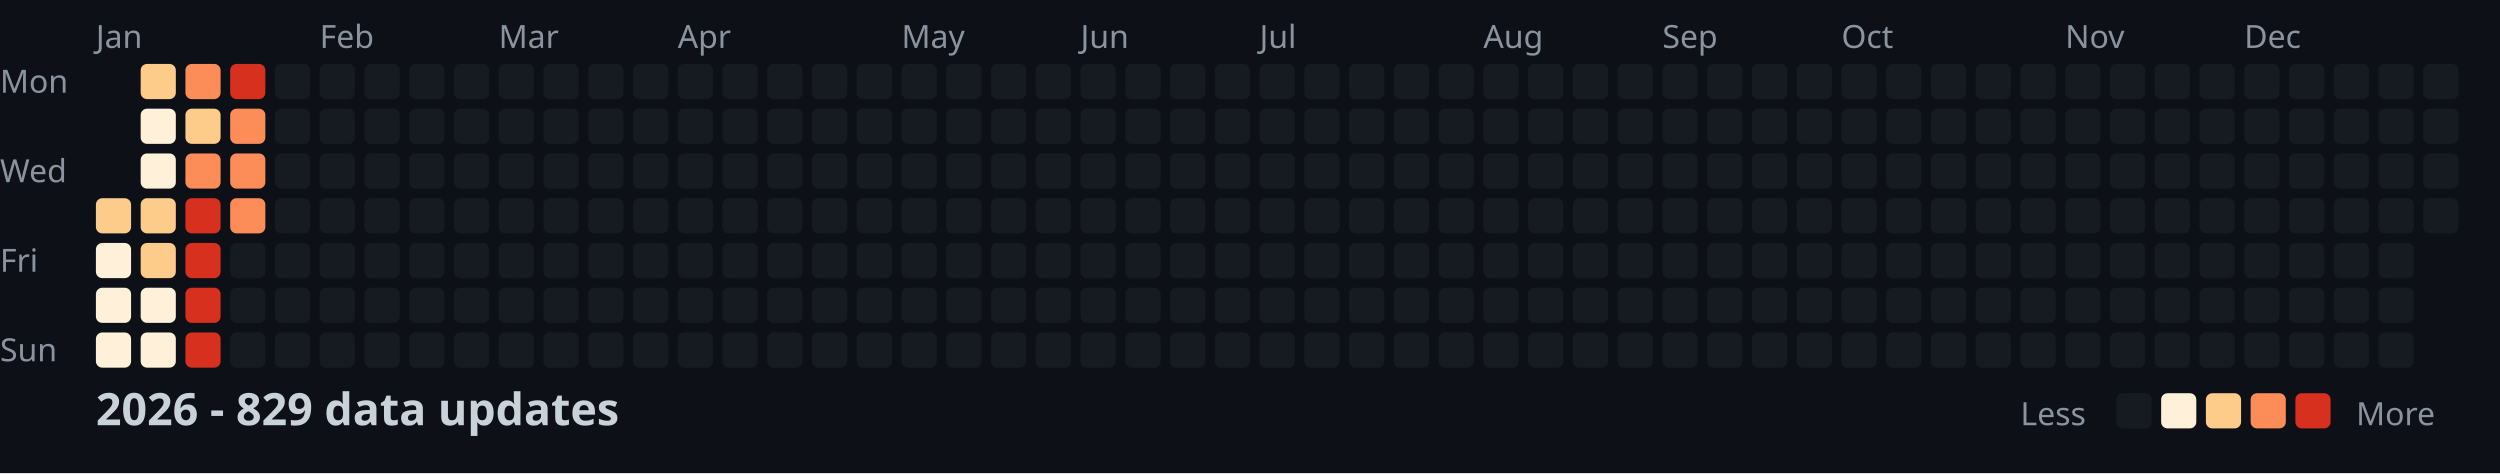
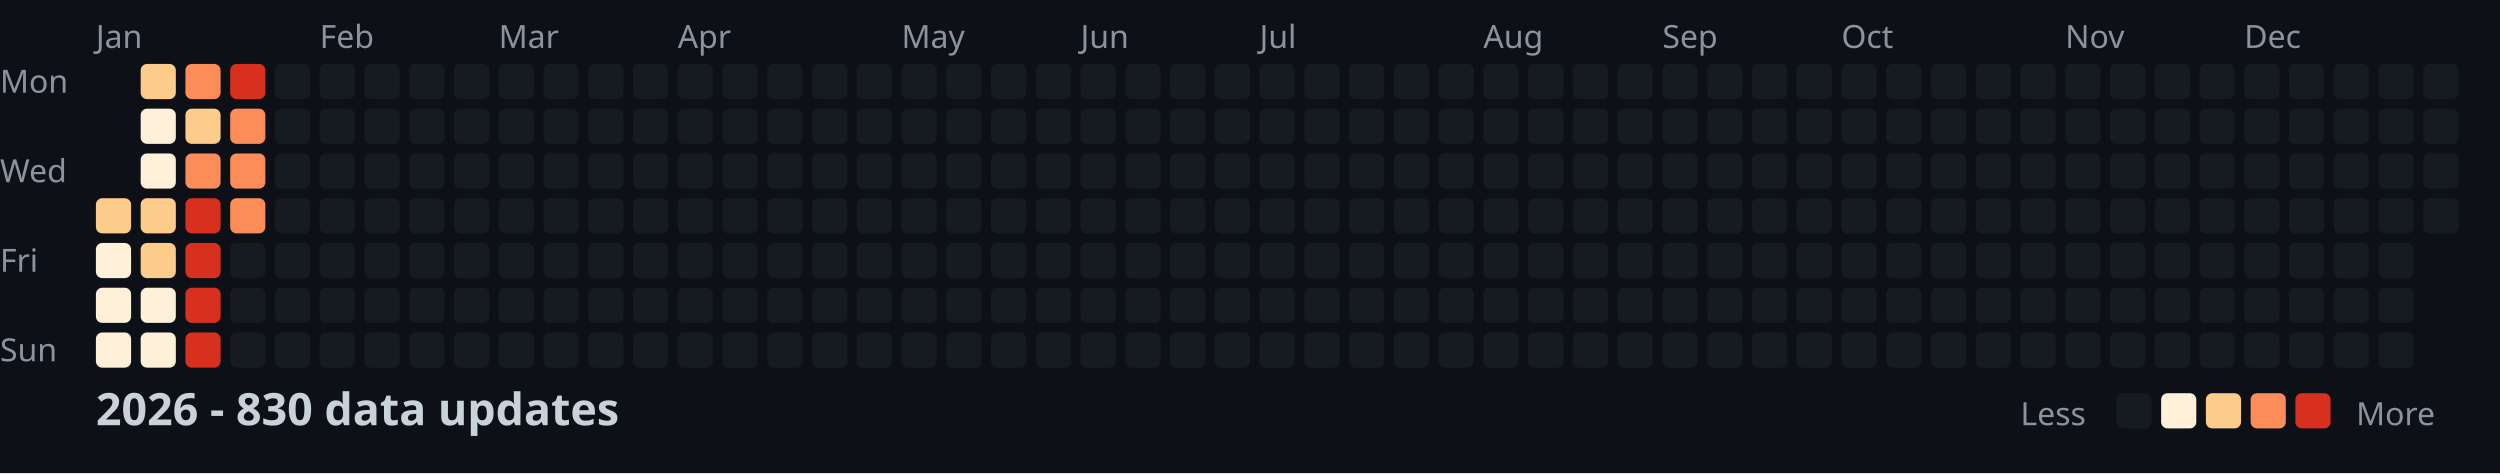
<svg xmlns="http://www.w3.org/2000/svg" width="782" height="148">
  <style>
    .month { font: 10px sans-serif; fill: #8b949e; }
    .day { font: 10px sans-serif; fill: #8b949e; }
    .title { font: bold 14px sans-serif; fill: #c9d1d9; }
    .legend { font: 10px sans-serif; fill: #8b949e; }
  </style>
  <rect width="100%" height="100%" fill="#0d1117" />
  <text x="0" y="29" class="day">Mon</text>
  <text x="0" y="57" class="day">Wed</text>
  <text x="0" y="85" class="day">Fri</text>
  <text x="0" y="113" class="day">Sun</text>
  <text x="30" y="15" class="month">Jan</text>
  <text x="100" y="15" class="month">Feb</text>
  <text x="156" y="15" class="month">Mar</text>
  <text x="212" y="15" class="month">Apr</text>
  <text x="282" y="15" class="month">May</text>
  <text x="338" y="15" class="month">Jun</text>
  <text x="394" y="15" class="month">Jul</text>
  <text x="464" y="15" class="month">Aug</text>
  <text x="520" y="15" class="month">Sep</text>
  <text x="576" y="15" class="month">Oct</text>
  <text x="646" y="15" class="month">Nov</text>
  <text x="702" y="15" class="month">Dec</text>
  <rect x="30" y="62" width="11" height="11" fill="#fdcc8a" rx="2" />
  <rect x="30" y="76" width="11" height="11" fill="#fef0d9" rx="2" />
  <rect x="30" y="90" width="11" height="11" fill="#fef0d9" rx="2" />
  <rect x="30" y="104" width="11" height="11" fill="#fef0d9" rx="2" />
  <rect x="44" y="20" width="11" height="11" fill="#fdcc8a" rx="2" />
  <rect x="44" y="34" width="11" height="11" fill="#fef0d9" rx="2" />
  <rect x="44" y="48" width="11" height="11" fill="#fef0d9" rx="2" />
  <rect x="44" y="62" width="11" height="11" fill="#fdcc8a" rx="2" />
  <rect x="44" y="76" width="11" height="11" fill="#fdcc8a" rx="2" />
  <rect x="44" y="90" width="11" height="11" fill="#fef0d9" rx="2" />
  <rect x="44" y="104" width="11" height="11" fill="#fef0d9" rx="2" />
  <rect x="58" y="20" width="11" height="11" fill="#fc8d59" rx="2" />
  <rect x="58" y="34" width="11" height="11" fill="#fdcc8a" rx="2" />
  <rect x="58" y="48" width="11" height="11" fill="#fc8d59" rx="2" />
  <rect x="58" y="62" width="11" height="11" fill="#d7301f" rx="2" />
  <rect x="58" y="76" width="11" height="11" fill="#d7301f" rx="2" />
  <rect x="58" y="90" width="11" height="11" fill="#d7301f" rx="2" />
  <rect x="58" y="104" width="11" height="11" fill="#d7301f" rx="2" />
  <rect x="72" y="20" width="11" height="11" fill="#d7301f" rx="2" />
  <rect x="72" y="34" width="11" height="11" fill="#fc8d59" rx="2" />
  <rect x="72" y="48" width="11" height="11" fill="#fc8d59" rx="2" />
  <rect x="72" y="62" width="11" height="11" fill="#fc8d59" rx="2" />
  <rect x="72" y="76" width="11" height="11" fill="#161b22" rx="2" />
  <rect x="72" y="90" width="11" height="11" fill="#161b22" rx="2" />
  <rect x="72" y="104" width="11" height="11" fill="#161b22" rx="2" />
  <rect x="86" y="20" width="11" height="11" fill="#161b22" rx="2" />
  <rect x="86" y="34" width="11" height="11" fill="#161b22" rx="2" />
  <rect x="86" y="48" width="11" height="11" fill="#161b22" rx="2" />
  <rect x="86" y="62" width="11" height="11" fill="#161b22" rx="2" />
  <rect x="86" y="76" width="11" height="11" fill="#161b22" rx="2" />
  <rect x="86" y="90" width="11" height="11" fill="#161b22" rx="2" />
  <rect x="86" y="104" width="11" height="11" fill="#161b22" rx="2" />
  <rect x="100" y="20" width="11" height="11" fill="#161b22" rx="2" />
  <rect x="100" y="34" width="11" height="11" fill="#161b22" rx="2" />
  <rect x="100" y="48" width="11" height="11" fill="#161b22" rx="2" />
  <rect x="100" y="62" width="11" height="11" fill="#161b22" rx="2" />
  <rect x="100" y="76" width="11" height="11" fill="#161b22" rx="2" />
  <rect x="100" y="90" width="11" height="11" fill="#161b22" rx="2" />
  <rect x="100" y="104" width="11" height="11" fill="#161b22" rx="2" />
  <rect x="114" y="20" width="11" height="11" fill="#161b22" rx="2" />
  <rect x="114" y="34" width="11" height="11" fill="#161b22" rx="2" />
  <rect x="114" y="48" width="11" height="11" fill="#161b22" rx="2" />
  <rect x="114" y="62" width="11" height="11" fill="#161b22" rx="2" />
  <rect x="114" y="76" width="11" height="11" fill="#161b22" rx="2" />
  <rect x="114" y="90" width="11" height="11" fill="#161b22" rx="2" />
  <rect x="114" y="104" width="11" height="11" fill="#161b22" rx="2" />
  <rect x="128" y="20" width="11" height="11" fill="#161b22" rx="2" />
  <rect x="128" y="34" width="11" height="11" fill="#161b22" rx="2" />
  <rect x="128" y="48" width="11" height="11" fill="#161b22" rx="2" />
  <rect x="128" y="62" width="11" height="11" fill="#161b22" rx="2" />
  <rect x="128" y="76" width="11" height="11" fill="#161b22" rx="2" />
  <rect x="128" y="90" width="11" height="11" fill="#161b22" rx="2" />
  <rect x="128" y="104" width="11" height="11" fill="#161b22" rx="2" />
  <rect x="142" y="20" width="11" height="11" fill="#161b22" rx="2" />
  <rect x="142" y="34" width="11" height="11" fill="#161b22" rx="2" />
  <rect x="142" y="48" width="11" height="11" fill="#161b22" rx="2" />
  <rect x="142" y="62" width="11" height="11" fill="#161b22" rx="2" />
  <rect x="142" y="76" width="11" height="11" fill="#161b22" rx="2" />
  <rect x="142" y="90" width="11" height="11" fill="#161b22" rx="2" />
  <rect x="142" y="104" width="11" height="11" fill="#161b22" rx="2" />
  <rect x="156" y="20" width="11" height="11" fill="#161b22" rx="2" />
  <rect x="156" y="34" width="11" height="11" fill="#161b22" rx="2" />
  <rect x="156" y="48" width="11" height="11" fill="#161b22" rx="2" />
  <rect x="156" y="62" width="11" height="11" fill="#161b22" rx="2" />
  <rect x="156" y="76" width="11" height="11" fill="#161b22" rx="2" />
  <rect x="156" y="90" width="11" height="11" fill="#161b22" rx="2" />
  <rect x="156" y="104" width="11" height="11" fill="#161b22" rx="2" />
  <rect x="170" y="20" width="11" height="11" fill="#161b22" rx="2" />
  <rect x="170" y="34" width="11" height="11" fill="#161b22" rx="2" />
  <rect x="170" y="48" width="11" height="11" fill="#161b22" rx="2" />
  <rect x="170" y="62" width="11" height="11" fill="#161b22" rx="2" />
  <rect x="170" y="76" width="11" height="11" fill="#161b22" rx="2" />
  <rect x="170" y="90" width="11" height="11" fill="#161b22" rx="2" />
  <rect x="170" y="104" width="11" height="11" fill="#161b22" rx="2" />
  <rect x="184" y="20" width="11" height="11" fill="#161b22" rx="2" />
  <rect x="184" y="34" width="11" height="11" fill="#161b22" rx="2" />
  <rect x="184" y="48" width="11" height="11" fill="#161b22" rx="2" />
  <rect x="184" y="62" width="11" height="11" fill="#161b22" rx="2" />
  <rect x="184" y="76" width="11" height="11" fill="#161b22" rx="2" />
  <rect x="184" y="90" width="11" height="11" fill="#161b22" rx="2" />
  <rect x="184" y="104" width="11" height="11" fill="#161b22" rx="2" />
  <rect x="198" y="20" width="11" height="11" fill="#161b22" rx="2" />
  <rect x="198" y="34" width="11" height="11" fill="#161b22" rx="2" />
  <rect x="198" y="48" width="11" height="11" fill="#161b22" rx="2" />
  <rect x="198" y="62" width="11" height="11" fill="#161b22" rx="2" />
  <rect x="198" y="76" width="11" height="11" fill="#161b22" rx="2" />
  <rect x="198" y="90" width="11" height="11" fill="#161b22" rx="2" />
  <rect x="198" y="104" width="11" height="11" fill="#161b22" rx="2" />
  <rect x="212" y="20" width="11" height="11" fill="#161b22" rx="2" />
  <rect x="212" y="34" width="11" height="11" fill="#161b22" rx="2" />
  <rect x="212" y="48" width="11" height="11" fill="#161b22" rx="2" />
  <rect x="212" y="62" width="11" height="11" fill="#161b22" rx="2" />
  <rect x="212" y="76" width="11" height="11" fill="#161b22" rx="2" />
  <rect x="212" y="90" width="11" height="11" fill="#161b22" rx="2" />
  <rect x="212" y="104" width="11" height="11" fill="#161b22" rx="2" />
  <rect x="226" y="20" width="11" height="11" fill="#161b22" rx="2" />
  <rect x="226" y="34" width="11" height="11" fill="#161b22" rx="2" />
  <rect x="226" y="48" width="11" height="11" fill="#161b22" rx="2" />
  <rect x="226" y="62" width="11" height="11" fill="#161b22" rx="2" />
  <rect x="226" y="76" width="11" height="11" fill="#161b22" rx="2" />
  <rect x="226" y="90" width="11" height="11" fill="#161b22" rx="2" />
  <rect x="226" y="104" width="11" height="11" fill="#161b22" rx="2" />
  <rect x="240" y="20" width="11" height="11" fill="#161b22" rx="2" />
  <rect x="240" y="34" width="11" height="11" fill="#161b22" rx="2" />
  <rect x="240" y="48" width="11" height="11" fill="#161b22" rx="2" />
  <rect x="240" y="62" width="11" height="11" fill="#161b22" rx="2" />
  <rect x="240" y="76" width="11" height="11" fill="#161b22" rx="2" />
  <rect x="240" y="90" width="11" height="11" fill="#161b22" rx="2" />
  <rect x="240" y="104" width="11" height="11" fill="#161b22" rx="2" />
  <rect x="254" y="20" width="11" height="11" fill="#161b22" rx="2" />
  <rect x="254" y="34" width="11" height="11" fill="#161b22" rx="2" />
  <rect x="254" y="48" width="11" height="11" fill="#161b22" rx="2" />
  <rect x="254" y="62" width="11" height="11" fill="#161b22" rx="2" />
  <rect x="254" y="76" width="11" height="11" fill="#161b22" rx="2" />
  <rect x="254" y="90" width="11" height="11" fill="#161b22" rx="2" />
  <rect x="254" y="104" width="11" height="11" fill="#161b22" rx="2" />
  <rect x="268" y="20" width="11" height="11" fill="#161b22" rx="2" />
  <rect x="268" y="34" width="11" height="11" fill="#161b22" rx="2" />
  <rect x="268" y="48" width="11" height="11" fill="#161b22" rx="2" />
  <rect x="268" y="62" width="11" height="11" fill="#161b22" rx="2" />
  <rect x="268" y="76" width="11" height="11" fill="#161b22" rx="2" />
  <rect x="268" y="90" width="11" height="11" fill="#161b22" rx="2" />
  <rect x="268" y="104" width="11" height="11" fill="#161b22" rx="2" />
  <rect x="282" y="20" width="11" height="11" fill="#161b22" rx="2" />
  <rect x="282" y="34" width="11" height="11" fill="#161b22" rx="2" />
  <rect x="282" y="48" width="11" height="11" fill="#161b22" rx="2" />
  <rect x="282" y="62" width="11" height="11" fill="#161b22" rx="2" />
  <rect x="282" y="76" width="11" height="11" fill="#161b22" rx="2" />
  <rect x="282" y="90" width="11" height="11" fill="#161b22" rx="2" />
  <rect x="282" y="104" width="11" height="11" fill="#161b22" rx="2" />
  <rect x="296" y="20" width="11" height="11" fill="#161b22" rx="2" />
  <rect x="296" y="34" width="11" height="11" fill="#161b22" rx="2" />
  <rect x="296" y="48" width="11" height="11" fill="#161b22" rx="2" />
  <rect x="296" y="62" width="11" height="11" fill="#161b22" rx="2" />
  <rect x="296" y="76" width="11" height="11" fill="#161b22" rx="2" />
  <rect x="296" y="90" width="11" height="11" fill="#161b22" rx="2" />
  <rect x="296" y="104" width="11" height="11" fill="#161b22" rx="2" />
  <rect x="310" y="20" width="11" height="11" fill="#161b22" rx="2" />
  <rect x="310" y="34" width="11" height="11" fill="#161b22" rx="2" />
  <rect x="310" y="48" width="11" height="11" fill="#161b22" rx="2" />
  <rect x="310" y="62" width="11" height="11" fill="#161b22" rx="2" />
  <rect x="310" y="76" width="11" height="11" fill="#161b22" rx="2" />
  <rect x="310" y="90" width="11" height="11" fill="#161b22" rx="2" />
  <rect x="310" y="104" width="11" height="11" fill="#161b22" rx="2" />
  <rect x="324" y="20" width="11" height="11" fill="#161b22" rx="2" />
  <rect x="324" y="34" width="11" height="11" fill="#161b22" rx="2" />
  <rect x="324" y="48" width="11" height="11" fill="#161b22" rx="2" />
  <rect x="324" y="62" width="11" height="11" fill="#161b22" rx="2" />
  <rect x="324" y="76" width="11" height="11" fill="#161b22" rx="2" />
  <rect x="324" y="90" width="11" height="11" fill="#161b22" rx="2" />
  <rect x="324" y="104" width="11" height="11" fill="#161b22" rx="2" />
  <rect x="338" y="20" width="11" height="11" fill="#161b22" rx="2" />
  <rect x="338" y="34" width="11" height="11" fill="#161b22" rx="2" />
  <rect x="338" y="48" width="11" height="11" fill="#161b22" rx="2" />
  <rect x="338" y="62" width="11" height="11" fill="#161b22" rx="2" />
  <rect x="338" y="76" width="11" height="11" fill="#161b22" rx="2" />
  <rect x="338" y="90" width="11" height="11" fill="#161b22" rx="2" />
  <rect x="338" y="104" width="11" height="11" fill="#161b22" rx="2" />
  <rect x="352" y="20" width="11" height="11" fill="#161b22" rx="2" />
  <rect x="352" y="34" width="11" height="11" fill="#161b22" rx="2" />
  <rect x="352" y="48" width="11" height="11" fill="#161b22" rx="2" />
  <rect x="352" y="62" width="11" height="11" fill="#161b22" rx="2" />
  <rect x="352" y="76" width="11" height="11" fill="#161b22" rx="2" />
  <rect x="352" y="90" width="11" height="11" fill="#161b22" rx="2" />
  <rect x="352" y="104" width="11" height="11" fill="#161b22" rx="2" />
  <rect x="366" y="20" width="11" height="11" fill="#161b22" rx="2" />
  <rect x="366" y="34" width="11" height="11" fill="#161b22" rx="2" />
  <rect x="366" y="48" width="11" height="11" fill="#161b22" rx="2" />
  <rect x="366" y="62" width="11" height="11" fill="#161b22" rx="2" />
  <rect x="366" y="76" width="11" height="11" fill="#161b22" rx="2" />
  <rect x="366" y="90" width="11" height="11" fill="#161b22" rx="2" />
  <rect x="366" y="104" width="11" height="11" fill="#161b22" rx="2" />
  <rect x="380" y="20" width="11" height="11" fill="#161b22" rx="2" />
  <rect x="380" y="34" width="11" height="11" fill="#161b22" rx="2" />
  <rect x="380" y="48" width="11" height="11" fill="#161b22" rx="2" />
  <rect x="380" y="62" width="11" height="11" fill="#161b22" rx="2" />
  <rect x="380" y="76" width="11" height="11" fill="#161b22" rx="2" />
  <rect x="380" y="90" width="11" height="11" fill="#161b22" rx="2" />
  <rect x="380" y="104" width="11" height="11" fill="#161b22" rx="2" />
  <rect x="394" y="20" width="11" height="11" fill="#161b22" rx="2" />
  <rect x="394" y="34" width="11" height="11" fill="#161b22" rx="2" />
  <rect x="394" y="48" width="11" height="11" fill="#161b22" rx="2" />
  <rect x="394" y="62" width="11" height="11" fill="#161b22" rx="2" />
  <rect x="394" y="76" width="11" height="11" fill="#161b22" rx="2" />
  <rect x="394" y="90" width="11" height="11" fill="#161b22" rx="2" />
  <rect x="394" y="104" width="11" height="11" fill="#161b22" rx="2" />
  <rect x="408" y="20" width="11" height="11" fill="#161b22" rx="2" />
  <rect x="408" y="34" width="11" height="11" fill="#161b22" rx="2" />
  <rect x="408" y="48" width="11" height="11" fill="#161b22" rx="2" />
  <rect x="408" y="62" width="11" height="11" fill="#161b22" rx="2" />
  <rect x="408" y="76" width="11" height="11" fill="#161b22" rx="2" />
  <rect x="408" y="90" width="11" height="11" fill="#161b22" rx="2" />
  <rect x="408" y="104" width="11" height="11" fill="#161b22" rx="2" />
  <rect x="422" y="20" width="11" height="11" fill="#161b22" rx="2" />
  <rect x="422" y="34" width="11" height="11" fill="#161b22" rx="2" />
  <rect x="422" y="48" width="11" height="11" fill="#161b22" rx="2" />
  <rect x="422" y="62" width="11" height="11" fill="#161b22" rx="2" />
  <rect x="422" y="76" width="11" height="11" fill="#161b22" rx="2" />
  <rect x="422" y="90" width="11" height="11" fill="#161b22" rx="2" />
  <rect x="422" y="104" width="11" height="11" fill="#161b22" rx="2" />
  <rect x="436" y="20" width="11" height="11" fill="#161b22" rx="2" />
  <rect x="436" y="34" width="11" height="11" fill="#161b22" rx="2" />
  <rect x="436" y="48" width="11" height="11" fill="#161b22" rx="2" />
  <rect x="436" y="62" width="11" height="11" fill="#161b22" rx="2" />
  <rect x="436" y="76" width="11" height="11" fill="#161b22" rx="2" />
  <rect x="436" y="90" width="11" height="11" fill="#161b22" rx="2" />
  <rect x="436" y="104" width="11" height="11" fill="#161b22" rx="2" />
  <rect x="450" y="20" width="11" height="11" fill="#161b22" rx="2" />
  <rect x="450" y="34" width="11" height="11" fill="#161b22" rx="2" />
  <rect x="450" y="48" width="11" height="11" fill="#161b22" rx="2" />
  <rect x="450" y="62" width="11" height="11" fill="#161b22" rx="2" />
  <rect x="450" y="76" width="11" height="11" fill="#161b22" rx="2" />
  <rect x="450" y="90" width="11" height="11" fill="#161b22" rx="2" />
  <rect x="450" y="104" width="11" height="11" fill="#161b22" rx="2" />
  <rect x="464" y="20" width="11" height="11" fill="#161b22" rx="2" />
  <rect x="464" y="34" width="11" height="11" fill="#161b22" rx="2" />
  <rect x="464" y="48" width="11" height="11" fill="#161b22" rx="2" />
  <rect x="464" y="62" width="11" height="11" fill="#161b22" rx="2" />
  <rect x="464" y="76" width="11" height="11" fill="#161b22" rx="2" />
  <rect x="464" y="90" width="11" height="11" fill="#161b22" rx="2" />
  <rect x="464" y="104" width="11" height="11" fill="#161b22" rx="2" />
  <rect x="478" y="20" width="11" height="11" fill="#161b22" rx="2" />
  <rect x="478" y="34" width="11" height="11" fill="#161b22" rx="2" />
  <rect x="478" y="48" width="11" height="11" fill="#161b22" rx="2" />
  <rect x="478" y="62" width="11" height="11" fill="#161b22" rx="2" />
  <rect x="478" y="76" width="11" height="11" fill="#161b22" rx="2" />
  <rect x="478" y="90" width="11" height="11" fill="#161b22" rx="2" />
  <rect x="478" y="104" width="11" height="11" fill="#161b22" rx="2" />
  <rect x="492" y="20" width="11" height="11" fill="#161b22" rx="2" />
  <rect x="492" y="34" width="11" height="11" fill="#161b22" rx="2" />
  <rect x="492" y="48" width="11" height="11" fill="#161b22" rx="2" />
  <rect x="492" y="62" width="11" height="11" fill="#161b22" rx="2" />
  <rect x="492" y="76" width="11" height="11" fill="#161b22" rx="2" />
  <rect x="492" y="90" width="11" height="11" fill="#161b22" rx="2" />
  <rect x="492" y="104" width="11" height="11" fill="#161b22" rx="2" />
  <rect x="506" y="20" width="11" height="11" fill="#161b22" rx="2" />
  <rect x="506" y="34" width="11" height="11" fill="#161b22" rx="2" />
  <rect x="506" y="48" width="11" height="11" fill="#161b22" rx="2" />
  <rect x="506" y="62" width="11" height="11" fill="#161b22" rx="2" />
  <rect x="506" y="76" width="11" height="11" fill="#161b22" rx="2" />
  <rect x="506" y="90" width="11" height="11" fill="#161b22" rx="2" />
  <rect x="506" y="104" width="11" height="11" fill="#161b22" rx="2" />
  <rect x="520" y="20" width="11" height="11" fill="#161b22" rx="2" />
  <rect x="520" y="34" width="11" height="11" fill="#161b22" rx="2" />
  <rect x="520" y="48" width="11" height="11" fill="#161b22" rx="2" />
  <rect x="520" y="62" width="11" height="11" fill="#161b22" rx="2" />
  <rect x="520" y="76" width="11" height="11" fill="#161b22" rx="2" />
  <rect x="520" y="90" width="11" height="11" fill="#161b22" rx="2" />
  <rect x="520" y="104" width="11" height="11" fill="#161b22" rx="2" />
  <rect x="534" y="20" width="11" height="11" fill="#161b22" rx="2" />
  <rect x="534" y="34" width="11" height="11" fill="#161b22" rx="2" />
  <rect x="534" y="48" width="11" height="11" fill="#161b22" rx="2" />
  <rect x="534" y="62" width="11" height="11" fill="#161b22" rx="2" />
  <rect x="534" y="76" width="11" height="11" fill="#161b22" rx="2" />
  <rect x="534" y="90" width="11" height="11" fill="#161b22" rx="2" />
  <rect x="534" y="104" width="11" height="11" fill="#161b22" rx="2" />
  <rect x="548" y="20" width="11" height="11" fill="#161b22" rx="2" />
  <rect x="548" y="34" width="11" height="11" fill="#161b22" rx="2" />
  <rect x="548" y="48" width="11" height="11" fill="#161b22" rx="2" />
  <rect x="548" y="62" width="11" height="11" fill="#161b22" rx="2" />
  <rect x="548" y="76" width="11" height="11" fill="#161b22" rx="2" />
  <rect x="548" y="90" width="11" height="11" fill="#161b22" rx="2" />
  <rect x="548" y="104" width="11" height="11" fill="#161b22" rx="2" />
  <rect x="562" y="20" width="11" height="11" fill="#161b22" rx="2" />
  <rect x="562" y="34" width="11" height="11" fill="#161b22" rx="2" />
  <rect x="562" y="48" width="11" height="11" fill="#161b22" rx="2" />
  <rect x="562" y="62" width="11" height="11" fill="#161b22" rx="2" />
  <rect x="562" y="76" width="11" height="11" fill="#161b22" rx="2" />
  <rect x="562" y="90" width="11" height="11" fill="#161b22" rx="2" />
  <rect x="562" y="104" width="11" height="11" fill="#161b22" rx="2" />
  <rect x="576" y="20" width="11" height="11" fill="#161b22" rx="2" />
  <rect x="576" y="34" width="11" height="11" fill="#161b22" rx="2" />
  <rect x="576" y="48" width="11" height="11" fill="#161b22" rx="2" />
  <rect x="576" y="62" width="11" height="11" fill="#161b22" rx="2" />
  <rect x="576" y="76" width="11" height="11" fill="#161b22" rx="2" />
  <rect x="576" y="90" width="11" height="11" fill="#161b22" rx="2" />
  <rect x="576" y="104" width="11" height="11" fill="#161b22" rx="2" />
  <rect x="590" y="20" width="11" height="11" fill="#161b22" rx="2" />
  <rect x="590" y="34" width="11" height="11" fill="#161b22" rx="2" />
  <rect x="590" y="48" width="11" height="11" fill="#161b22" rx="2" />
  <rect x="590" y="62" width="11" height="11" fill="#161b22" rx="2" />
  <rect x="590" y="76" width="11" height="11" fill="#161b22" rx="2" />
  <rect x="590" y="90" width="11" height="11" fill="#161b22" rx="2" />
  <rect x="590" y="104" width="11" height="11" fill="#161b22" rx="2" />
  <rect x="604" y="20" width="11" height="11" fill="#161b22" rx="2" />
  <rect x="604" y="34" width="11" height="11" fill="#161b22" rx="2" />
  <rect x="604" y="48" width="11" height="11" fill="#161b22" rx="2" />
  <rect x="604" y="62" width="11" height="11" fill="#161b22" rx="2" />
  <rect x="604" y="76" width="11" height="11" fill="#161b22" rx="2" />
  <rect x="604" y="90" width="11" height="11" fill="#161b22" rx="2" />
  <rect x="604" y="104" width="11" height="11" fill="#161b22" rx="2" />
  <rect x="618" y="20" width="11" height="11" fill="#161b22" rx="2" />
  <rect x="618" y="34" width="11" height="11" fill="#161b22" rx="2" />
  <rect x="618" y="48" width="11" height="11" fill="#161b22" rx="2" />
  <rect x="618" y="62" width="11" height="11" fill="#161b22" rx="2" />
  <rect x="618" y="76" width="11" height="11" fill="#161b22" rx="2" />
  <rect x="618" y="90" width="11" height="11" fill="#161b22" rx="2" />
  <rect x="618" y="104" width="11" height="11" fill="#161b22" rx="2" />
  <rect x="632" y="20" width="11" height="11" fill="#161b22" rx="2" />
  <rect x="632" y="34" width="11" height="11" fill="#161b22" rx="2" />
  <rect x="632" y="48" width="11" height="11" fill="#161b22" rx="2" />
  <rect x="632" y="62" width="11" height="11" fill="#161b22" rx="2" />
  <rect x="632" y="76" width="11" height="11" fill="#161b22" rx="2" />
  <rect x="632" y="90" width="11" height="11" fill="#161b22" rx="2" />
  <rect x="632" y="104" width="11" height="11" fill="#161b22" rx="2" />
  <rect x="646" y="20" width="11" height="11" fill="#161b22" rx="2" />
  <rect x="646" y="34" width="11" height="11" fill="#161b22" rx="2" />
  <rect x="646" y="48" width="11" height="11" fill="#161b22" rx="2" />
  <rect x="646" y="62" width="11" height="11" fill="#161b22" rx="2" />
  <rect x="646" y="76" width="11" height="11" fill="#161b22" rx="2" />
  <rect x="646" y="90" width="11" height="11" fill="#161b22" rx="2" />
  <rect x="646" y="104" width="11" height="11" fill="#161b22" rx="2" />
  <rect x="660" y="20" width="11" height="11" fill="#161b22" rx="2" />
  <rect x="660" y="34" width="11" height="11" fill="#161b22" rx="2" />
  <rect x="660" y="48" width="11" height="11" fill="#161b22" rx="2" />
  <rect x="660" y="62" width="11" height="11" fill="#161b22" rx="2" />
  <rect x="660" y="76" width="11" height="11" fill="#161b22" rx="2" />
  <rect x="660" y="90" width="11" height="11" fill="#161b22" rx="2" />
  <rect x="660" y="104" width="11" height="11" fill="#161b22" rx="2" />
  <rect x="674" y="20" width="11" height="11" fill="#161b22" rx="2" />
  <rect x="674" y="34" width="11" height="11" fill="#161b22" rx="2" />
  <rect x="674" y="48" width="11" height="11" fill="#161b22" rx="2" />
  <rect x="674" y="62" width="11" height="11" fill="#161b22" rx="2" />
  <rect x="674" y="76" width="11" height="11" fill="#161b22" rx="2" />
  <rect x="674" y="90" width="11" height="11" fill="#161b22" rx="2" />
  <rect x="674" y="104" width="11" height="11" fill="#161b22" rx="2" />
  <rect x="688" y="20" width="11" height="11" fill="#161b22" rx="2" />
  <rect x="688" y="34" width="11" height="11" fill="#161b22" rx="2" />
  <rect x="688" y="48" width="11" height="11" fill="#161b22" rx="2" />
  <rect x="688" y="62" width="11" height="11" fill="#161b22" rx="2" />
  <rect x="688" y="76" width="11" height="11" fill="#161b22" rx="2" />
  <rect x="688" y="90" width="11" height="11" fill="#161b22" rx="2" />
  <rect x="688" y="104" width="11" height="11" fill="#161b22" rx="2" />
  <rect x="702" y="20" width="11" height="11" fill="#161b22" rx="2" />
  <rect x="702" y="34" width="11" height="11" fill="#161b22" rx="2" />
  <rect x="702" y="48" width="11" height="11" fill="#161b22" rx="2" />
  <rect x="702" y="62" width="11" height="11" fill="#161b22" rx="2" />
  <rect x="702" y="76" width="11" height="11" fill="#161b22" rx="2" />
  <rect x="702" y="90" width="11" height="11" fill="#161b22" rx="2" />
  <rect x="702" y="104" width="11" height="11" fill="#161b22" rx="2" />
  <rect x="716" y="20" width="11" height="11" fill="#161b22" rx="2" />
  <rect x="716" y="34" width="11" height="11" fill="#161b22" rx="2" />
  <rect x="716" y="48" width="11" height="11" fill="#161b22" rx="2" />
  <rect x="716" y="62" width="11" height="11" fill="#161b22" rx="2" />
  <rect x="716" y="76" width="11" height="11" fill="#161b22" rx="2" />
  <rect x="716" y="90" width="11" height="11" fill="#161b22" rx="2" />
  <rect x="716" y="104" width="11" height="11" fill="#161b22" rx="2" />
  <rect x="730" y="20" width="11" height="11" fill="#161b22" rx="2" />
  <rect x="730" y="34" width="11" height="11" fill="#161b22" rx="2" />
  <rect x="730" y="48" width="11" height="11" fill="#161b22" rx="2" />
  <rect x="730" y="62" width="11" height="11" fill="#161b22" rx="2" />
  <rect x="730" y="76" width="11" height="11" fill="#161b22" rx="2" />
  <rect x="730" y="90" width="11" height="11" fill="#161b22" rx="2" />
  <rect x="730" y="104" width="11" height="11" fill="#161b22" rx="2" />
  <rect x="744" y="20" width="11" height="11" fill="#161b22" rx="2" />
  <rect x="744" y="34" width="11" height="11" fill="#161b22" rx="2" />
  <rect x="744" y="48" width="11" height="11" fill="#161b22" rx="2" />
  <rect x="744" y="62" width="11" height="11" fill="#161b22" rx="2" />
  <rect x="744" y="76" width="11" height="11" fill="#161b22" rx="2" />
  <rect x="744" y="90" width="11" height="11" fill="#161b22" rx="2" />
  <rect x="744" y="104" width="11" height="11" fill="#161b22" rx="2" />
  <rect x="758" y="20" width="11" height="11" fill="#161b22" rx="2" />
  <rect x="758" y="34" width="11" height="11" fill="#161b22" rx="2" />
  <rect x="758" y="48" width="11" height="11" fill="#161b22" rx="2" />
  <rect x="758" y="62" width="11" height="11" fill="#161b22" rx="2" />
-   <text x="30" y="133" class="title">2026 - 829 data updates</text>
+   <text x="30" y="133" class="title">2026 - 830 data updates</text>
  <text x="632" y="133" class="legend">Less</text>
  <rect x="662" y="123" width="11" height="11" fill="#161b22" rx="2" />
  <rect x="676" y="123" width="11" height="11" fill="#fef0d9" rx="2" />
  <rect x="690" y="123" width="11" height="11" fill="#fdcc8a" rx="2" />
  <rect x="704" y="123" width="11" height="11" fill="#fc8d59" rx="2" />
  <rect x="718" y="123" width="11" height="11" fill="#d7301f" rx="2" />
  <text x="737" y="133" class="legend">More</text>
</svg>
